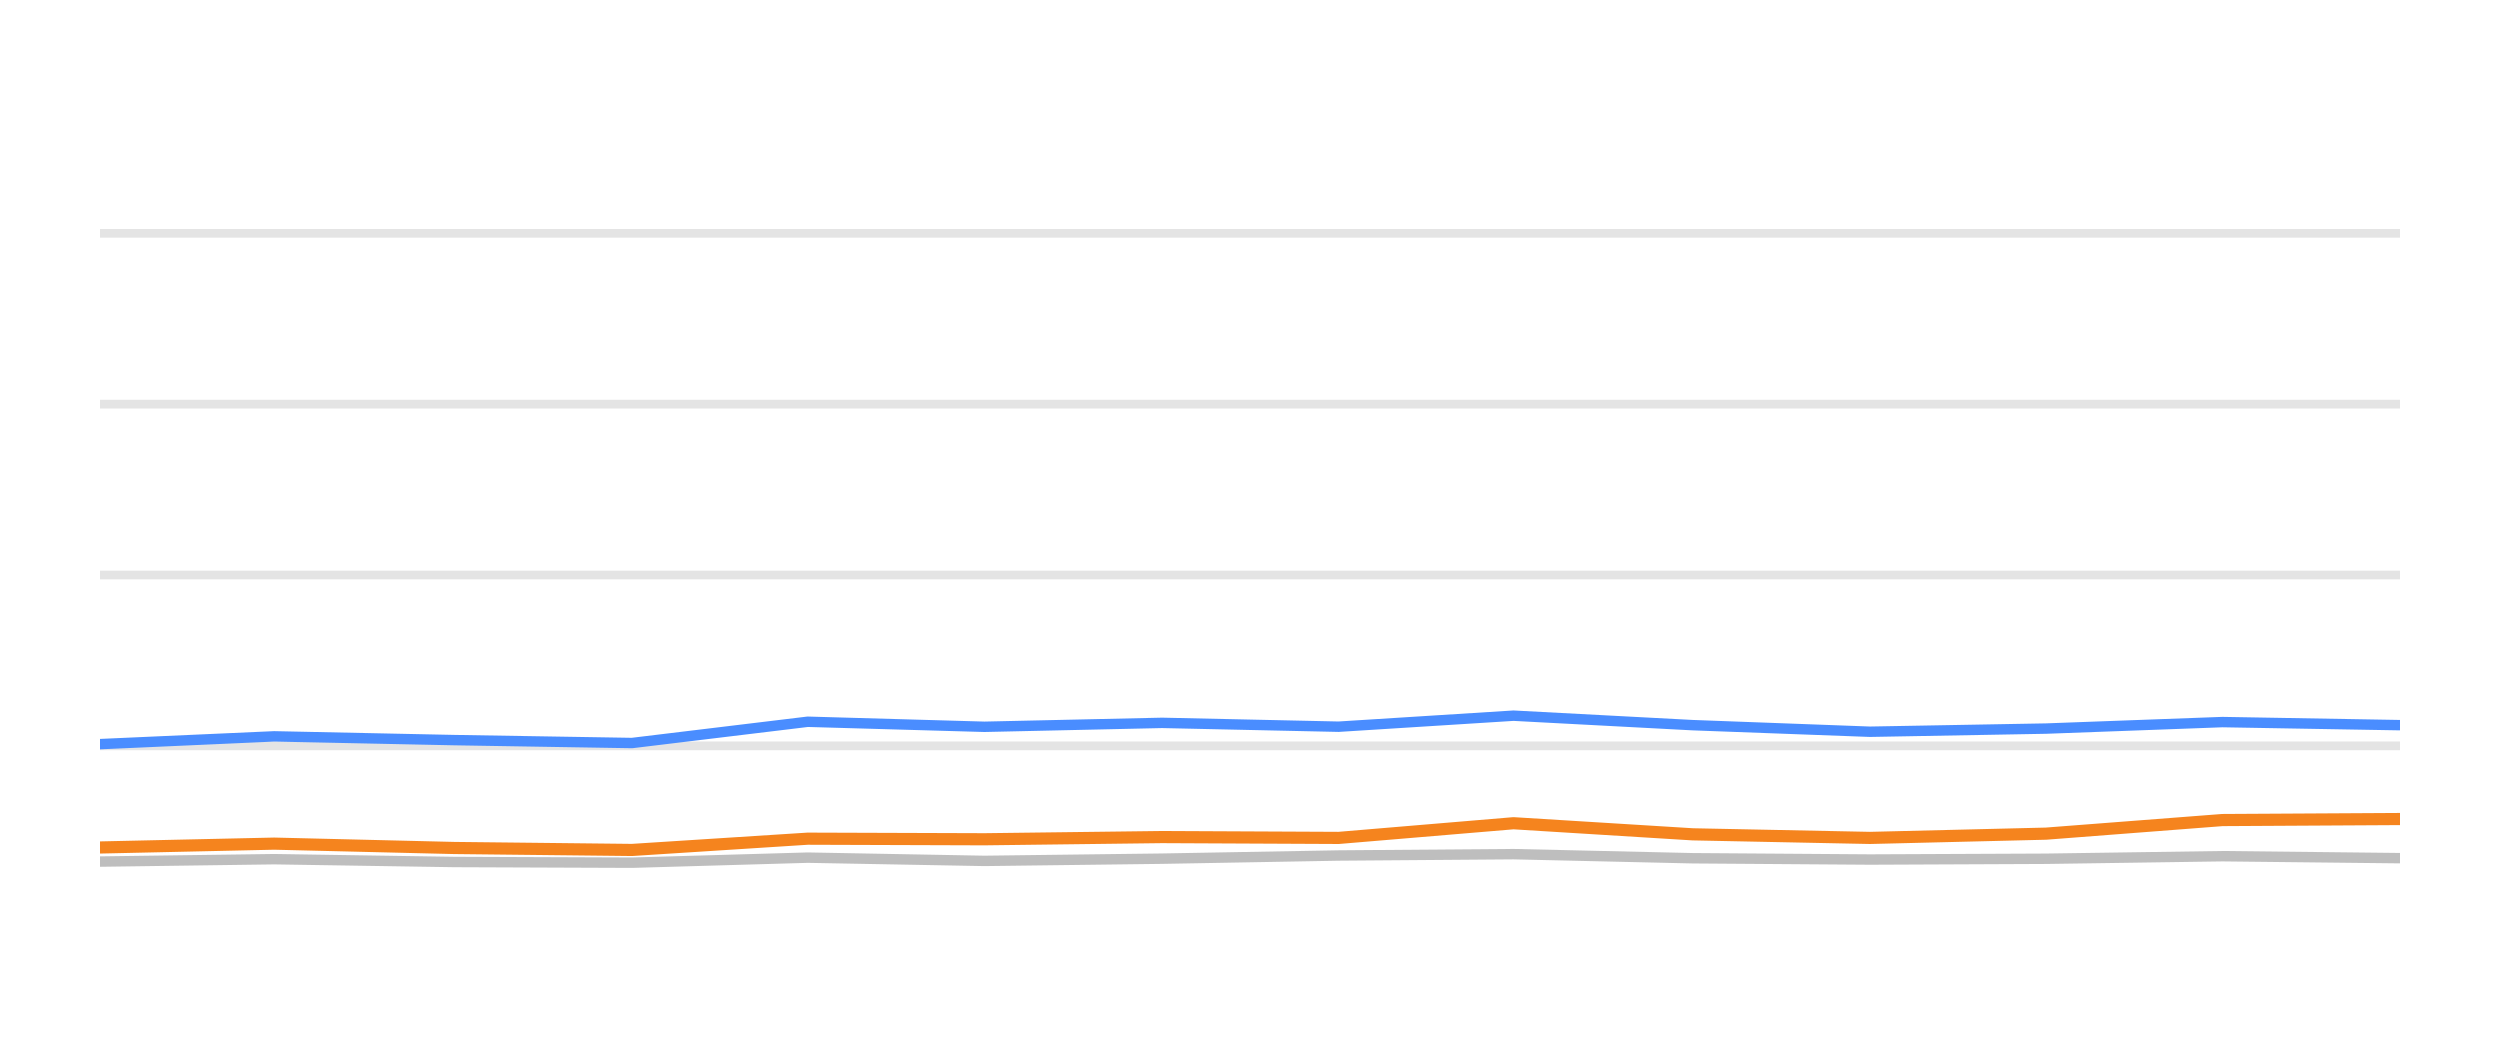
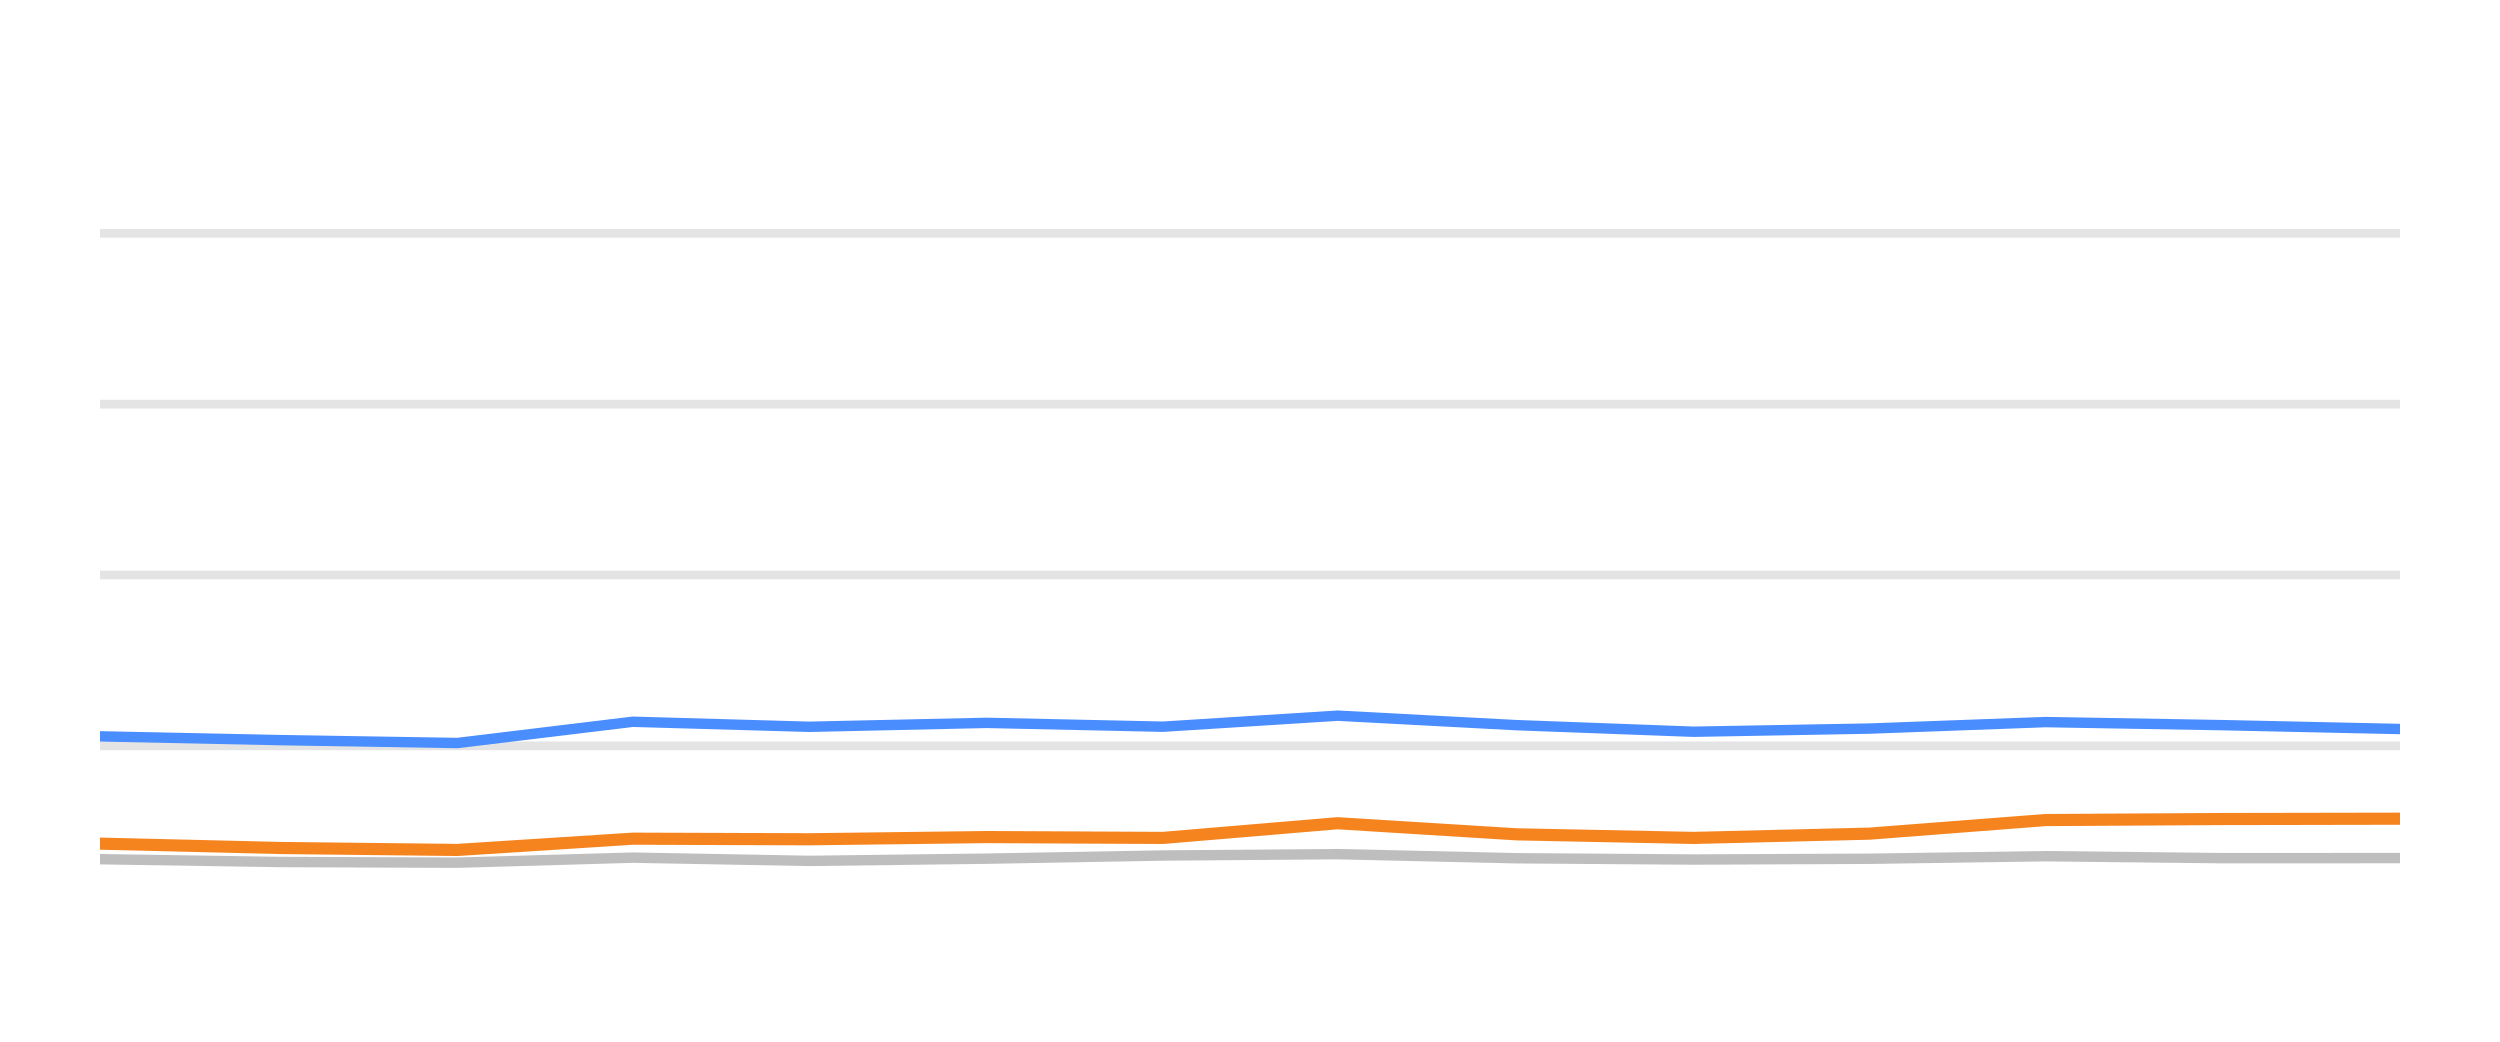
<svg xmlns="http://www.w3.org/2000/svg" width="144pt" height="60pt" viewBox="0 0 144 60" version="1.1">
  <defs>
    <style type="text/css">*{stroke-linejoin: round; stroke-linecap: butt}</style>
  </defs>
  <g id="figure_1">
    <g id="patch_1">
      <path d="M 0 60  L 144 60  L 144 0  L 0 0  L 0 60  z " style="fill: none; opacity: 0" />
    </g>
    <g id="axes_1">
      <g id="patch_2">
        <path d="M 5.76 52.8  L 138.24 52.8  L 138.24 3.6  L 5.76 3.6  L 5.76 52.8  z " style="fill: none" />
      </g>
      <g id="matplotlib.axis_1" />
      <g id="matplotlib.axis_2" />
      <g id="line2d_1">
-         <path d="M 5.76 42.96  L 138.24 42.96  " clip-path="url(#pc0c376f26b)" style="fill: none; stroke: #b2b2b2; stroke-opacity: 0.35; stroke-width: 0.5; stroke-linecap: square" />
+         <path d="M 5.76 42.96  L 138.24 42.96  " clip-path="url(#p7345942e71)" style="fill: none; stroke: #b2b2b2; stroke-opacity: 0.35; stroke-width: 0.5; stroke-linecap: square" />
      </g>
      <g id="line2d_2">
-         <path d="M 5.76 33.12  L 138.24 33.12  " clip-path="url(#pc0c376f26b)" style="fill: none; stroke: #b2b2b2; stroke-opacity: 0.35; stroke-width: 0.5; stroke-linecap: square" />
+         <path d="M 5.76 33.12  L 138.24 33.12  " clip-path="url(#p7345942e71)" style="fill: none; stroke: #b2b2b2; stroke-opacity: 0.35; stroke-width: 0.5; stroke-linecap: square" />
      </g>
      <g id="line2d_3">
-         <path d="M 5.76 23.28  L 138.24 23.28  " clip-path="url(#pc0c376f26b)" style="fill: none; stroke: #b2b2b2; stroke-opacity: 0.35; stroke-width: 0.5; stroke-linecap: square" />
+         <path d="M 5.76 23.28  L 138.24 23.28  " clip-path="url(#p7345942e71)" style="fill: none; stroke: #b2b2b2; stroke-opacity: 0.35; stroke-width: 0.5; stroke-linecap: square" />
      </g>
      <g id="line2d_4">
-         <path d="M 5.76 13.44  L 138.24 13.44  " clip-path="url(#pc0c376f26b)" style="fill: none; stroke: #b2b2b2; stroke-opacity: 0.35; stroke-width: 0.5; stroke-linecap: square" />
+         <path d="M 5.76 13.44  L 138.24 13.44  " clip-path="url(#p7345942e71)" style="fill: none; stroke: #b2b2b2; stroke-opacity: 0.35; stroke-width: 0.5; stroke-linecap: square" />
      </g>
      <g id="line2d_5">
-         <path d="M 5.76 49.627  L 15.792 49.489  L 26.162 49.651  L 36.402 49.691  L 46.524 49.4  L 56.704 49.587  L 66.936 49.459  L 77.103 49.277  L 87.178 49.199  L 97.5 49.435  L 107.712 49.509  L 117.855 49.464  L 128.011 49.317  L 138.24 49.43  " clip-path="url(#pc0c376f26b)" style="fill: none; stroke: #bebebe; stroke-width: 0.6; stroke-linecap: round" />
+         <path d="M 5.76 49.489  L 16.116 49.651  L 26.342 49.691  L 36.45 49.4  L 46.616 49.587  L 56.834 49.459  L 66.986 49.277  L 77.048 49.199  L 87.355 49.435  L 97.554 49.509  L 107.683 49.464  L 117.825 49.317  L 128.04 49.43  L 138.24 49.425  " clip-path="url(#p7345942e71)" style="fill: none; stroke: #bebebe; stroke-width: 0.6; stroke-linecap: round" />
      </g>
      <g id="line2d_6">
-         <path d="M 5.76 42.862  L 15.792 42.414  L 26.162 42.63  L 36.402 42.798  L 46.524 41.573  L 56.704 41.863  L 66.936 41.637  L 77.103 41.858  L 87.178 41.223  L 97.5 41.769  L 107.712 42.148  L 117.855 41.966  L 128.011 41.592  L 138.24 41.769  " clip-path="url(#pc0c376f26b)" style="fill: none; stroke: #4a8dff; stroke-width: 0.6; stroke-linecap: round" />
+         <path d="M 5.76 42.414  L 16.116 42.63  L 26.342 42.798  L 36.45 41.573  L 46.616 41.863  L 56.834 41.637  L 66.986 41.858  L 77.048 41.223  L 87.355 41.769  L 97.554 42.148  L 107.683 41.966  L 117.825 41.592  L 128.04 41.769  L 138.24 41.991  " clip-path="url(#p7345942e71)" style="fill: none; stroke: #4a8dff; stroke-width: 0.6; stroke-linecap: round" />
      </g>
      <g id="line2d_7">
-         <path d="M 5.76 48.815  L 15.792 48.593  L 26.162 48.844  L 36.402 48.957  L 46.524 48.308  L 56.704 48.342  L 66.936 48.215  L 77.103 48.264  L 87.178 47.418  L 97.5 48.057  L 107.712 48.264  L 117.855 48.018  L 128.011 47.235  L 138.24 47.176  " clip-path="url(#pc0c376f26b)" style="fill: none; stroke: #f5841e; stroke-width: 0.7; stroke-linecap: round" />
+         <path d="M 5.76 48.593  L 16.116 48.844  L 26.342 48.957  L 36.45 48.308  L 46.616 48.342  L 56.834 48.215  L 66.986 48.264  L 77.048 47.418  L 87.355 48.057  L 97.554 48.264  L 107.683 48.018  L 117.825 47.235  L 128.04 47.176  L 138.24 47.157  " clip-path="url(#p7345942e71)" style="fill: none; stroke: #f5841e; stroke-width: 0.7; stroke-linecap: round" />
      </g>
    </g>
  </g>
  <defs>
-     <clipPath id="pc0c376f26b">
+     <clipPath id="p7345942e71">
      <rect x="5.76" y="3.6" width="132.48" height="49.2" />
    </clipPath>
  </defs>
</svg>
